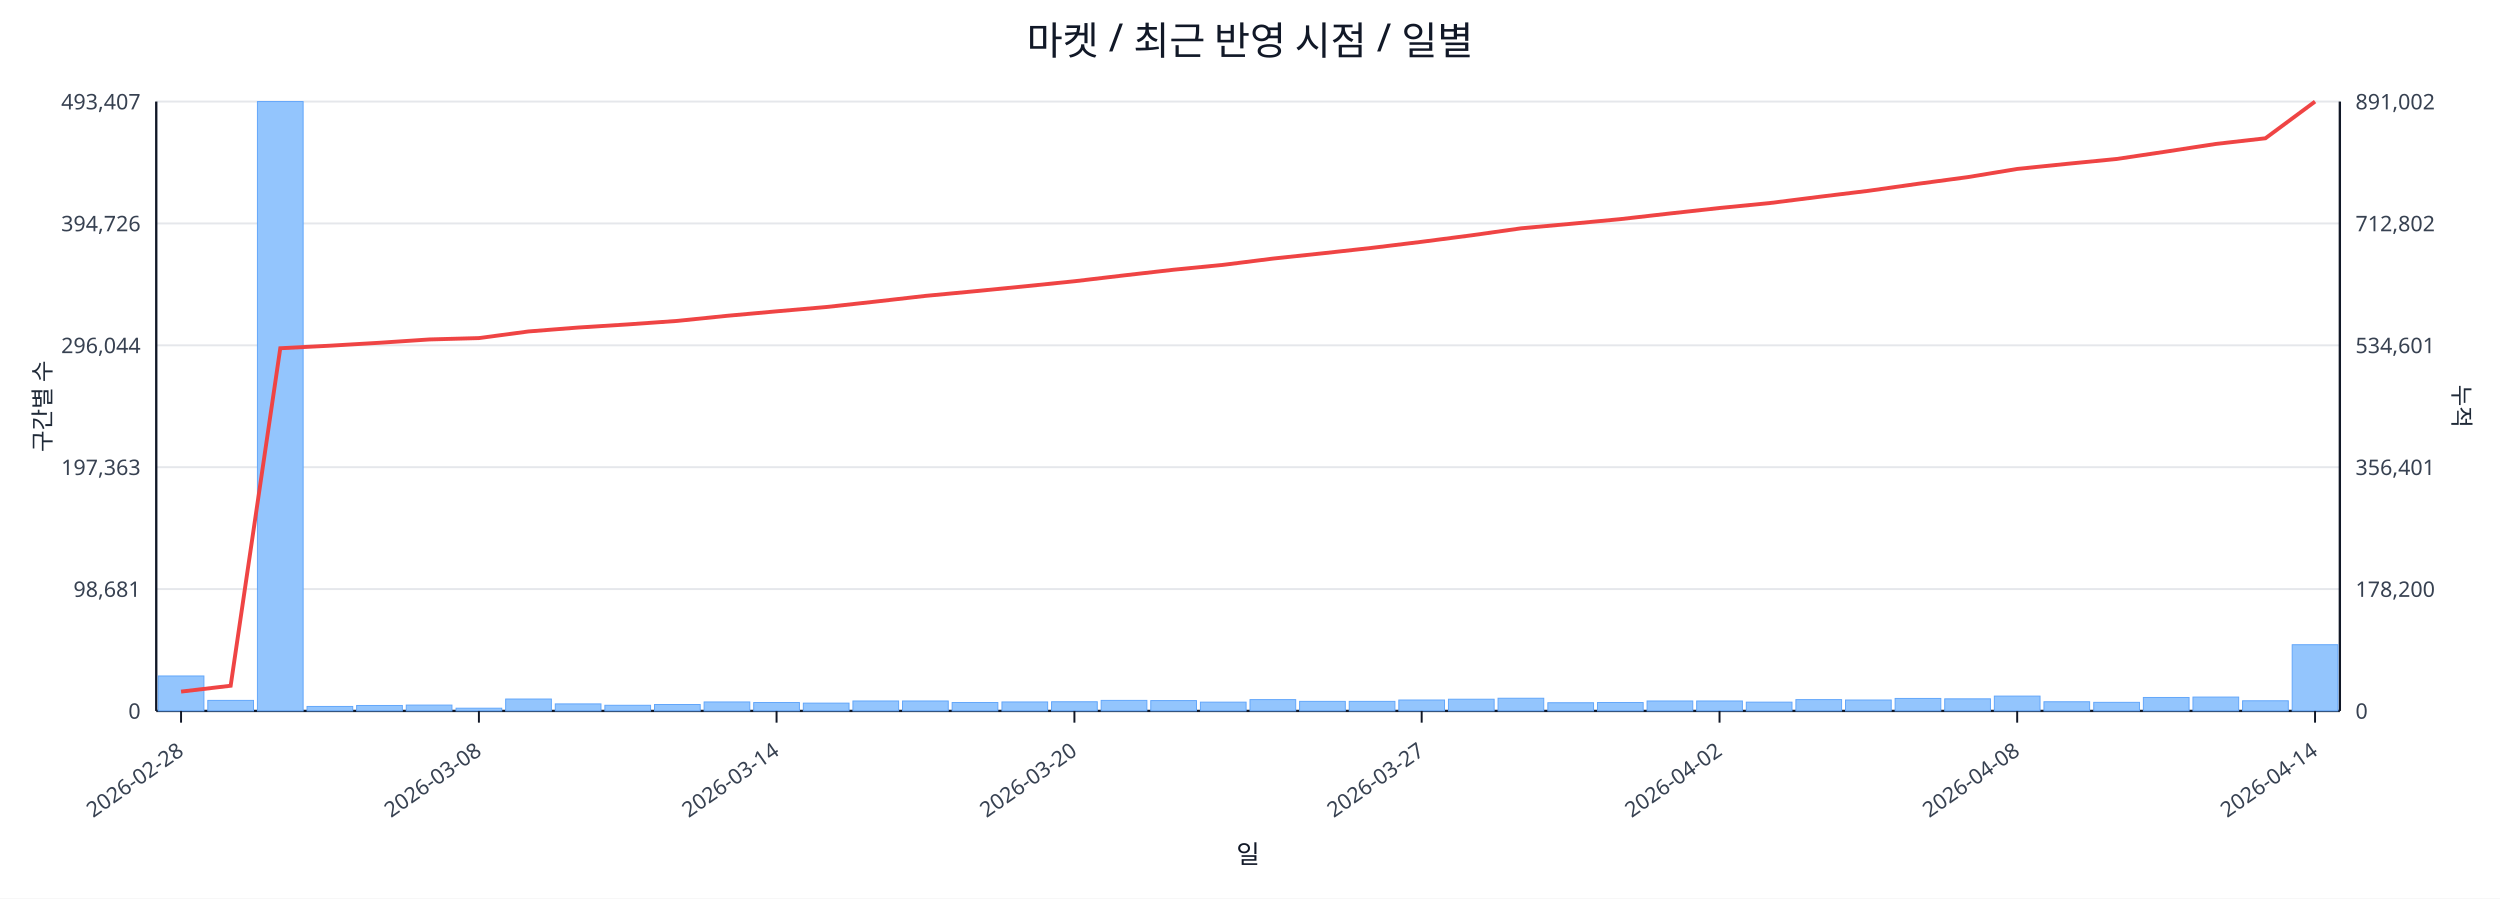
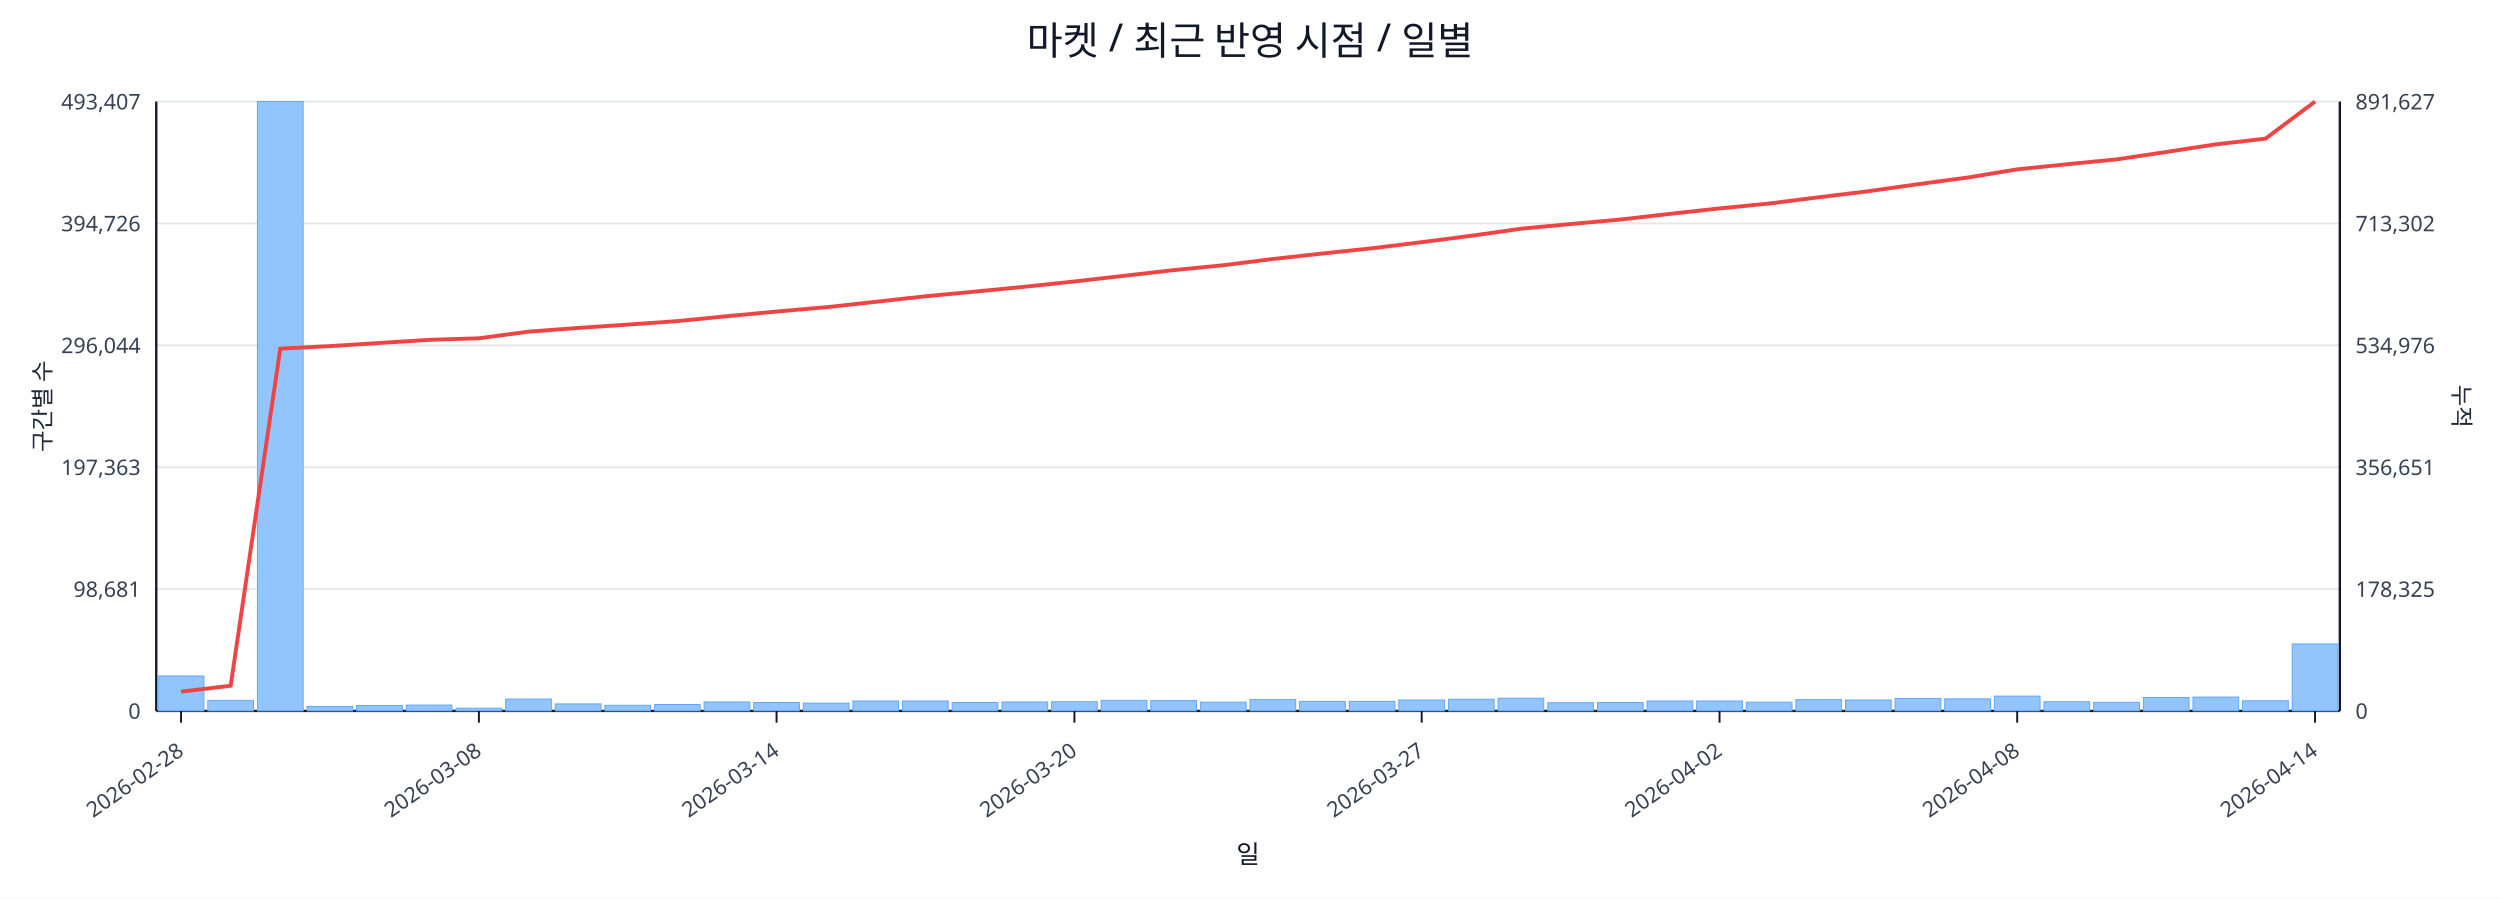
<svg xmlns="http://www.w3.org/2000/svg" width="1280" height="460" viewBox="0 0 1280 460">
  <rect x="0" y="0" width="100%" height="100%" fill="#ffffff" />
  <text x="640.0" y="28" font-size="20" text-anchor="middle" font-family="sans-serif" fill="#111827">마켓 / 최근 반영 시점 / 일별</text>
  <line x1="80.0" y1="52.0" x2="1198.0" y2="52.0" stroke="#e5e7eb" stroke-width="1" />
  <text x="72.0" y="56.0" font-size="11" text-anchor="end" font-family="sans-serif" fill="#374151">493,407</text>
-   <text x="1206.0" y="56.0" font-size="11" text-anchor="start" font-family="sans-serif" fill="#374151">891,002</text>
+   <text x="1206.0" y="56.0" font-size="11" text-anchor="start" font-family="sans-serif" fill="#374151">891,627</text>
  <line x1="80.0" y1="114.4" x2="1198.0" y2="114.4" stroke="#e5e7eb" stroke-width="1" />
  <text x="72.0" y="118.4" font-size="11" text-anchor="end" font-family="sans-serif" fill="#374151">394,726</text>
-   <text x="1206.0" y="118.4" font-size="11" text-anchor="start" font-family="sans-serif" fill="#374151">712,802</text>
+   <text x="1206.0" y="118.4" font-size="11" text-anchor="start" font-family="sans-serif" fill="#374151">713,302</text>
  <line x1="80.0" y1="176.8" x2="1198.0" y2="176.8" stroke="#e5e7eb" stroke-width="1" />
  <text x="72.0" y="180.8" font-size="11" text-anchor="end" font-family="sans-serif" fill="#374151">296,044</text>
-   <text x="1206.0" y="180.8" font-size="11" text-anchor="start" font-family="sans-serif" fill="#374151">534,601</text>
+   <text x="1206.0" y="180.8" font-size="11" text-anchor="start" font-family="sans-serif" fill="#374151">534,976</text>
  <line x1="80.0" y1="239.2" x2="1198.0" y2="239.2" stroke="#e5e7eb" stroke-width="1" />
  <text x="72.0" y="243.2" font-size="11" text-anchor="end" font-family="sans-serif" fill="#374151">197,363</text>
-   <text x="1206.0" y="243.2" font-size="11" text-anchor="start" font-family="sans-serif" fill="#374151">356,401</text>
+   <text x="1206.0" y="243.2" font-size="11" text-anchor="start" font-family="sans-serif" fill="#374151">356,651</text>
  <line x1="80.0" y1="301.6" x2="1198.0" y2="301.6" stroke="#e5e7eb" stroke-width="1" />
  <text x="72.0" y="305.6" font-size="11" text-anchor="end" font-family="sans-serif" fill="#374151">98,681</text>
-   <text x="1206.0" y="305.6" font-size="11" text-anchor="start" font-family="sans-serif" fill="#374151">178,200</text>
+   <text x="1206.0" y="305.6" font-size="11" text-anchor="start" font-family="sans-serif" fill="#374151">178,325</text>
  <line x1="80.0" y1="364.0" x2="1198.0" y2="364.0" stroke="#e5e7eb" stroke-width="1" />
  <text x="72.0" y="368.0" font-size="11" text-anchor="end" font-family="sans-serif" fill="#374151">0</text>
  <text x="1206.0" y="368.0" font-size="11" text-anchor="start" font-family="sans-serif" fill="#374151">0</text>
  <line x1="80.0" y1="364.0" x2="1198.0" y2="364.0" stroke="#111827" stroke-width="1.2" />
  <line x1="80.0" y1="52.0" x2="80.0" y2="364.0" stroke="#111827" stroke-width="1.2" />
  <line x1="1198.0" y1="52.0" x2="1198.0" y2="364.0" stroke="#111827" stroke-width="1.2" />
  <rect x="81.0" y="346.1" width="23.4" height="17.9" fill="#93c5fd" stroke="#60a5fa" stroke-width="0.5" />
  <rect x="106.4" y="358.6" width="23.4" height="5.4" fill="#93c5fd" stroke="#60a5fa" stroke-width="0.5" />
  <rect x="131.8" y="52.0" width="23.4" height="312.0" fill="#93c5fd" stroke="#60a5fa" stroke-width="0.5" />
  <rect x="157.2" y="361.7" width="23.4" height="2.3" fill="#93c5fd" stroke="#60a5fa" stroke-width="0.5" />
  <rect x="182.6" y="361.2" width="23.4" height="2.8" fill="#93c5fd" stroke="#60a5fa" stroke-width="0.5" />
  <rect x="208.0" y="361.0" width="23.4" height="3.0" fill="#93c5fd" stroke="#60a5fa" stroke-width="0.5" />
  <rect x="233.5" y="362.6" width="23.4" height="1.4" fill="#93c5fd" stroke="#60a5fa" stroke-width="0.5" />
  <rect x="258.9" y="357.9" width="23.4" height="6.1" fill="#93c5fd" stroke="#60a5fa" stroke-width="0.5" />
  <rect x="284.3" y="360.4" width="23.4" height="3.6" fill="#93c5fd" stroke="#60a5fa" stroke-width="0.5" />
  <rect x="309.7" y="361.1" width="23.4" height="2.9" fill="#93c5fd" stroke="#60a5fa" stroke-width="0.5" />
  <rect x="335.1" y="360.7" width="23.4" height="3.3" fill="#93c5fd" stroke="#60a5fa" stroke-width="0.5" />
  <rect x="360.5" y="359.4" width="23.4" height="4.6" fill="#93c5fd" stroke="#60a5fa" stroke-width="0.5" />
  <rect x="385.9" y="359.7" width="23.4" height="4.3" fill="#93c5fd" stroke="#60a5fa" stroke-width="0.5" />
  <rect x="411.3" y="360.0" width="23.4" height="4.0" fill="#93c5fd" stroke="#60a5fa" stroke-width="0.5" />
  <rect x="436.7" y="358.9" width="23.4" height="5.1" fill="#93c5fd" stroke="#60a5fa" stroke-width="0.5" />
  <rect x="462.1" y="358.9" width="23.4" height="5.1" fill="#93c5fd" stroke="#60a5fa" stroke-width="0.5" />
  <rect x="487.5" y="359.7" width="23.4" height="4.3" fill="#93c5fd" stroke="#60a5fa" stroke-width="0.5" />
  <rect x="513.0" y="359.4" width="23.4" height="4.6" fill="#93c5fd" stroke="#60a5fa" stroke-width="0.5" />
  <rect x="538.4" y="359.3" width="23.4" height="4.7" fill="#93c5fd" stroke="#60a5fa" stroke-width="0.5" />
  <rect x="563.8" y="358.6" width="23.4" height="5.4" fill="#93c5fd" stroke="#60a5fa" stroke-width="0.5" />
  <rect x="589.2" y="358.7" width="23.4" height="5.3" fill="#93c5fd" stroke="#60a5fa" stroke-width="0.5" />
  <rect x="614.6" y="359.5" width="23.4" height="4.5" fill="#93c5fd" stroke="#60a5fa" stroke-width="0.5" />
  <rect x="640.0" y="358.2" width="23.4" height="5.8" fill="#93c5fd" stroke="#60a5fa" stroke-width="0.5" />
  <rect x="665.4" y="359.1" width="23.4" height="4.9" fill="#93c5fd" stroke="#60a5fa" stroke-width="0.5" />
  <rect x="690.8" y="359.1" width="23.4" height="4.9" fill="#93c5fd" stroke="#60a5fa" stroke-width="0.5" />
  <rect x="716.2" y="358.4" width="23.4" height="5.6" fill="#93c5fd" stroke="#60a5fa" stroke-width="0.5" />
  <rect x="741.6" y="358.0" width="23.4" height="6.0" fill="#93c5fd" stroke="#60a5fa" stroke-width="0.5" />
  <rect x="767.0" y="357.5" width="23.4" height="6.5" fill="#93c5fd" stroke="#60a5fa" stroke-width="0.5" />
  <rect x="792.5" y="359.8" width="23.4" height="4.2" fill="#93c5fd" stroke="#60a5fa" stroke-width="0.5" />
  <rect x="817.9" y="359.7" width="23.4" height="4.3" fill="#93c5fd" stroke="#60a5fa" stroke-width="0.5" />
  <rect x="843.3" y="358.9" width="23.4" height="5.1" fill="#93c5fd" stroke="#60a5fa" stroke-width="0.5" />
  <rect x="868.7" y="358.9" width="23.4" height="5.1" fill="#93c5fd" stroke="#60a5fa" stroke-width="0.5" />
  <rect x="894.1" y="359.5" width="23.4" height="4.5" fill="#93c5fd" stroke="#60a5fa" stroke-width="0.5" />
  <rect x="919.5" y="358.2" width="23.4" height="5.8" fill="#93c5fd" stroke="#60a5fa" stroke-width="0.5" />
  <rect x="944.9" y="358.4" width="23.4" height="5.6" fill="#93c5fd" stroke="#60a5fa" stroke-width="0.5" />
  <rect x="970.3" y="357.6" width="23.4" height="6.4" fill="#93c5fd" stroke="#60a5fa" stroke-width="0.5" />
  <rect x="995.7" y="357.8" width="23.4" height="6.2" fill="#93c5fd" stroke="#60a5fa" stroke-width="0.5" />
  <rect x="1021.1" y="356.4" width="23.4" height="7.6" fill="#93c5fd" stroke="#60a5fa" stroke-width="0.5" />
  <rect x="1046.5" y="359.3" width="23.4" height="4.7" fill="#93c5fd" stroke="#60a5fa" stroke-width="0.5" />
  <rect x="1072.0" y="359.6" width="23.4" height="4.4" fill="#93c5fd" stroke="#60a5fa" stroke-width="0.5" />
  <rect x="1097.4" y="357.1" width="23.4" height="6.9" fill="#93c5fd" stroke="#60a5fa" stroke-width="0.5" />
  <rect x="1122.8" y="356.9" width="23.4" height="7.1" fill="#93c5fd" stroke="#60a5fa" stroke-width="0.5" />
  <rect x="1148.2" y="358.8" width="23.4" height="5.2" fill="#93c5fd" stroke="#60a5fa" stroke-width="0.5" />
-   <rect x="1173.6" y="330.1" width="23.4" height="33.9" fill="#93c5fd" stroke="#60a5fa" stroke-width="0.5" />
-   <polyline fill="none" stroke="#ef4444" stroke-width="2" points="92.7,354.1 118.1,351.1 143.5,178.3 168.9,177.0 194.3,175.5 219.8,173.8 245.2,173.1 270.6,169.7 296.0,167.7 321.4,166.1 346.8,164.3 372.2,161.7 397.6,159.4 423.0,157.2 448.4,154.4 473.8,151.5 499.2,149.1 524.7,146.6 550.1,144.0 575.5,141.0 600.9,138.1 626.3,135.6 651.7,132.4 677.1,129.7 702.5,126.9 727.9,123.8 753.3,120.5 778.8,116.9 804.2,114.6 829.6,112.2 855.0,109.3 880.4,106.5 905.8,104.0 931.2,100.8 956.6,97.7 982.0,94.1 1007.4,90.7 1032.8,86.5 1058.2,83.9 1083.7,81.4 1109.1,77.6 1134.5,73.7 1159.9,70.8 1185.3,52.0" />
+   <rect x="1173.6" y="329.7" width="23.4" height="34.3" fill="#93c5fd" stroke="#60a5fa" stroke-width="0.5" />
+   <polyline fill="none" stroke="#ef4444" stroke-width="2" points="92.7,354.1 118.1,351.1 143.5,178.5 168.9,177.2 194.3,175.6 219.8,174.0 245.2,173.2 270.6,169.8 296.0,167.9 321.4,166.2 346.8,164.4 372.2,161.9 397.6,159.5 423.0,157.3 448.4,154.5 473.8,151.7 499.2,149.3 524.7,146.8 550.1,144.1 575.5,141.2 600.9,138.3 626.3,135.8 651.7,132.6 677.1,129.8 702.5,127.1 727.9,124.0 753.3,120.7 778.8,117.1 804.2,114.7 829.6,112.4 855.0,109.5 880.4,106.7 905.8,104.2 931.2,101.0 956.6,97.9 982.0,94.3 1007.4,90.9 1032.8,86.7 1058.2,84.1 1083.7,81.6 1109.1,77.8 1134.5,73.9 1159.9,71.0 1185.3,52.0" />
  <line x1="92.7" y1="364.0" x2="92.7" y2="370.0" stroke="#111827" stroke-width="1" />
  <text x="94.7" y="386.0" font-size="11" text-anchor="end" transform="rotate(-35 94.7 386.0)" font-family="sans-serif" fill="#374151">2026-02-28</text>
  <line x1="245.2" y1="364.0" x2="245.2" y2="370.0" stroke="#111827" stroke-width="1" />
  <text x="247.2" y="386.0" font-size="11" text-anchor="end" transform="rotate(-35 247.2 386.0)" font-family="sans-serif" fill="#374151">2026-03-08</text>
  <line x1="397.6" y1="364.0" x2="397.6" y2="370.0" stroke="#111827" stroke-width="1" />
  <text x="399.6" y="386.0" font-size="11" text-anchor="end" transform="rotate(-35 399.6 386.0)" font-family="sans-serif" fill="#374151">2026-03-14</text>
  <line x1="550.1" y1="364.0" x2="550.1" y2="370.0" stroke="#111827" stroke-width="1" />
  <text x="552.1" y="386.0" font-size="11" text-anchor="end" transform="rotate(-35 552.1 386.0)" font-family="sans-serif" fill="#374151">2026-03-20</text>
  <line x1="727.9" y1="364.0" x2="727.9" y2="370.0" stroke="#111827" stroke-width="1" />
  <text x="729.9" y="386.0" font-size="11" text-anchor="end" transform="rotate(-35 729.9 386.0)" font-family="sans-serif" fill="#374151">2026-03-27</text>
  <line x1="880.4" y1="364.0" x2="880.4" y2="370.0" stroke="#111827" stroke-width="1" />
  <text x="882.4" y="386.0" font-size="11" text-anchor="end" transform="rotate(-35 882.4 386.0)" font-family="sans-serif" fill="#374151">2026-04-02</text>
  <line x1="1032.8" y1="364.0" x2="1032.8" y2="370.0" stroke="#111827" stroke-width="1" />
  <text x="1034.8" y="386.0" font-size="11" text-anchor="end" transform="rotate(-35 1034.8 386.0)" font-family="sans-serif" fill="#374151">2026-04-08</text>
  <line x1="1185.3" y1="364.0" x2="1185.3" y2="370.0" stroke="#111827" stroke-width="1" />
  <text x="1187.3" y="386.0" font-size="11" text-anchor="end" transform="rotate(-35 1187.3 386.0)" font-family="sans-serif" fill="#374151">2026-04-14</text>
  <text x="26" y="208.0" font-size="12" transform="rotate(-90 26 208.0)" text-anchor="middle" font-family="sans-serif" fill="#1f2937">구간별 수</text>
  <text x="1256.0" y="208.0" font-size="12" transform="rotate(90 1256.0 208.0)" text-anchor="middle" font-family="sans-serif" fill="#1f2937">누적</text>
  <text x="639.0" y="442.0" font-size="13" text-anchor="middle" font-family="sans-serif" fill="#111827">일</text>
</svg>
